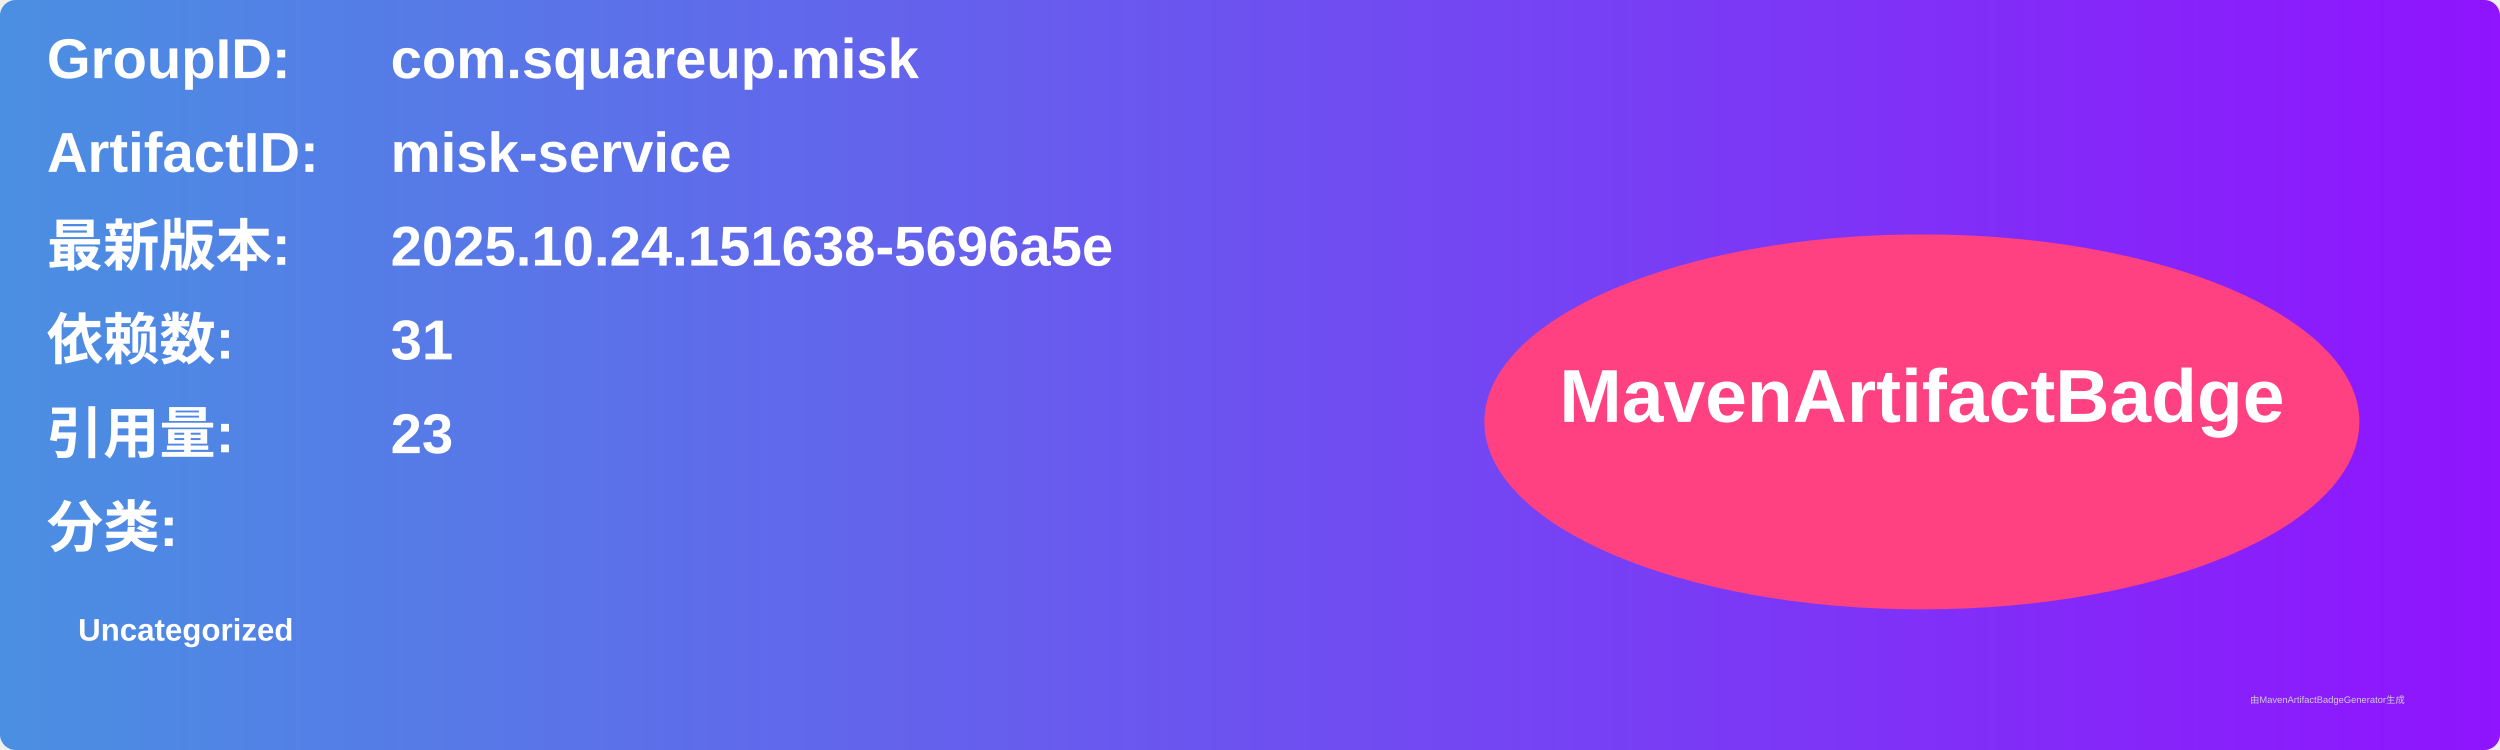
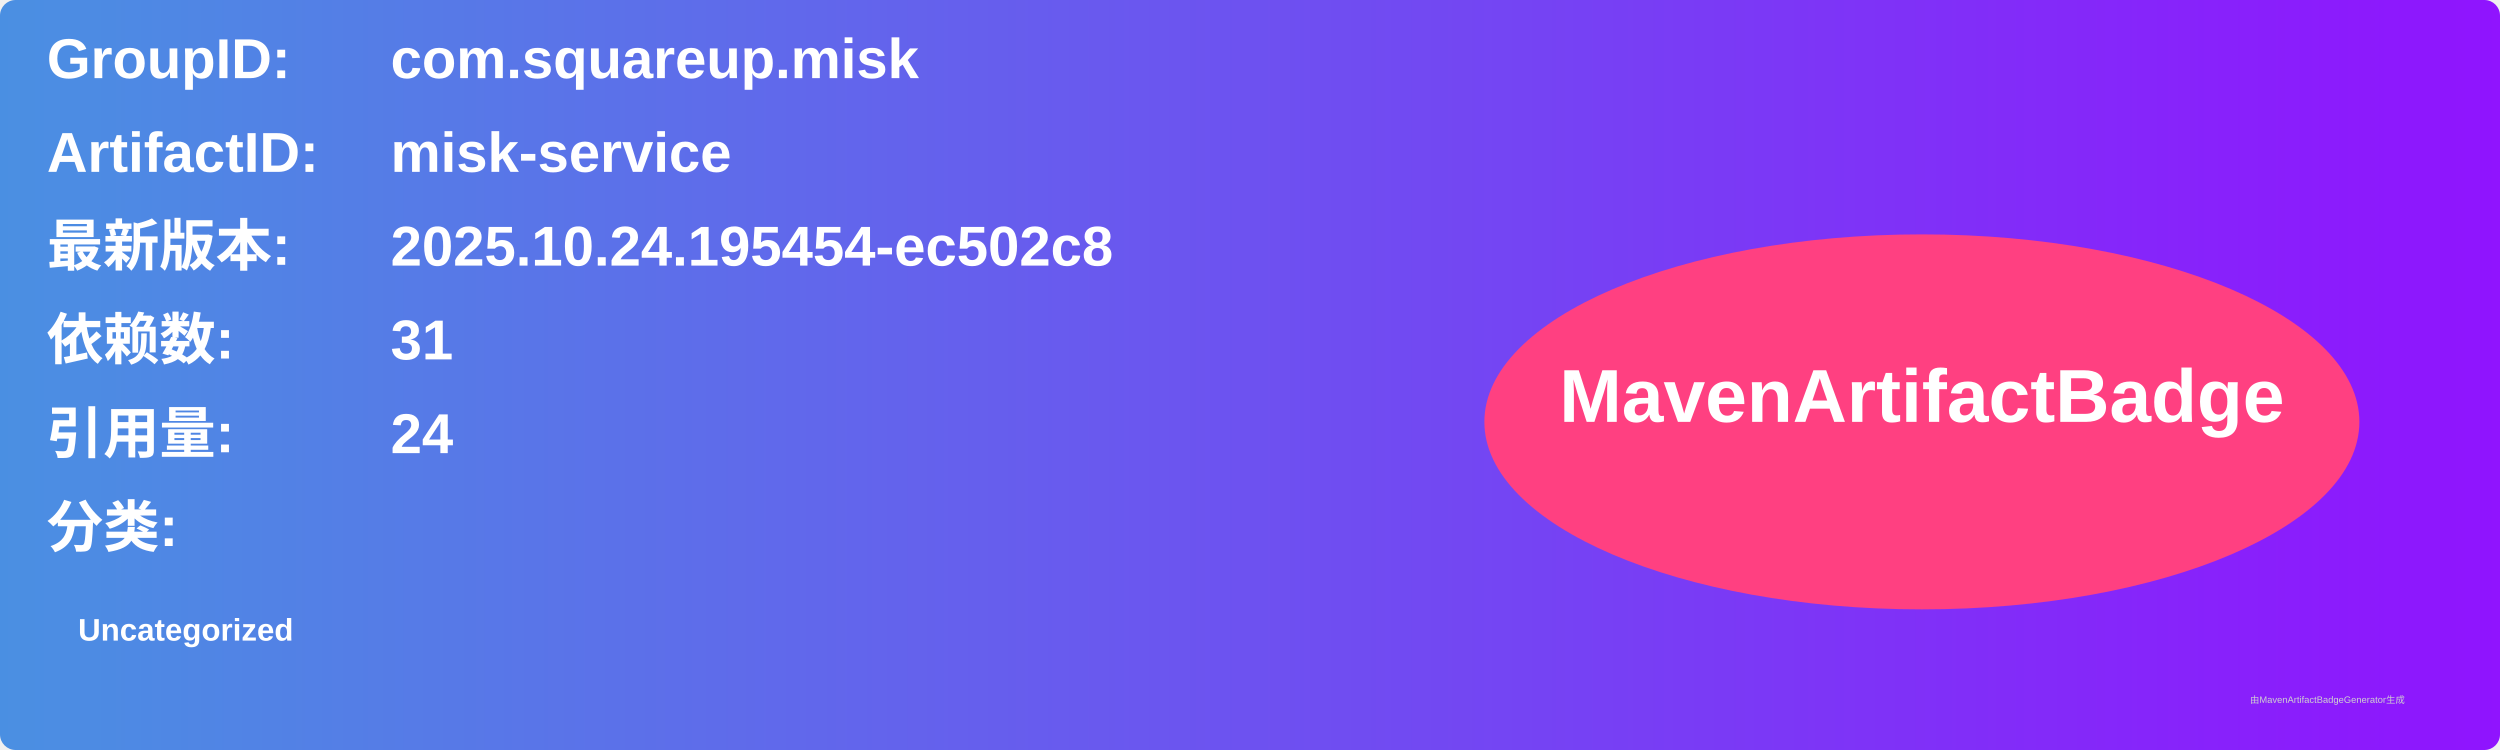
<svg xmlns="http://www.w3.org/2000/svg" width="800" height="240" viewBox="0 0 800 240">
  <linearGradient id="grad" x1="0%" y1="0%" x2="100%" y2="0%">
    <stop offset="0%" stop-color="#4a90e2" />
    <stop offset="100%" stop-color="#9013fe" />
  </linearGradient>
  <rect width="100%" height="100%" rx="5" ry="5" fill="url(#grad)" />
  <g transform="translate(15, 15)">
    <text x="0" y="10" font-family="Arial" font-size="18" fill="white" font-weight="bold" width="260">GroupID:</text>
    <text x="110" y="10" font-family="Arial" font-size="18" fill="white" font-weight="bold" width="460">com.squareup.misk</text>
    <text x="0" y="40" font-family="Arial" font-size="18" fill="white" font-weight="bold" width="260">ArtifactID:</text>
    <text x="110" y="40" font-family="Arial" font-size="18" fill="white" font-weight="bold" width="460">misk-service</text>
    <text x="0" y="70" font-family="Arial" font-size="18" fill="white" font-weight="bold">最新版本:</text>
    <text x="110" y="70" font-family="Arial" font-size="18" fill="white" font-weight="bold">
-       <tspan font-weight="bold">2025.10.24.151638-5696a5e</tspan>
+       <tspan font-weight="bold">2025.10.24.195454-ec502c8</tspan>
    </text>
    <text x="0" y="100" font-family="Arial" font-size="18" fill="white" font-weight="bold">依赖数: </text>
    <text x="110" y="100" font-family="Arial" font-size="18" fill="white">
      <tspan font-weight="bold">31</tspan>
    </text>
    <text x="0" y="130" font-family="Arial" font-size="18" fill="white" font-weight="bold">引用量: </text>
    <text x="110" y="130" font-family="Arial" font-size="18" fill="white">
-       <tspan font-weight="bold">23</tspan>
+       <tspan font-weight="bold">24</tspan>
    </text>
    <text x="0" y="160" font-family="Arial" font-size="18" fill="white" font-weight="bold">分类:</text>
    <text x="10" y="190" font-family="Arial" font-size="10" fill="white">
      <tspan font-weight="bold">Uncategorized</tspan>
    </text>
    <ellipse cx="600" cy="120" rx="140" ry="60" fill="#ff4081" />
    <text x="600" y="120" text-anchor="middle" font-family="Arial" font-size="24" fill="white" font-weight="bold">MavenArtifactBadge</text>
  </g>
  <text x="720" y="225" font-family="Arial" font-size="3" fill="#d0d0d0">由MavenArtifactBadgeGenerator生成</text>
</svg>
